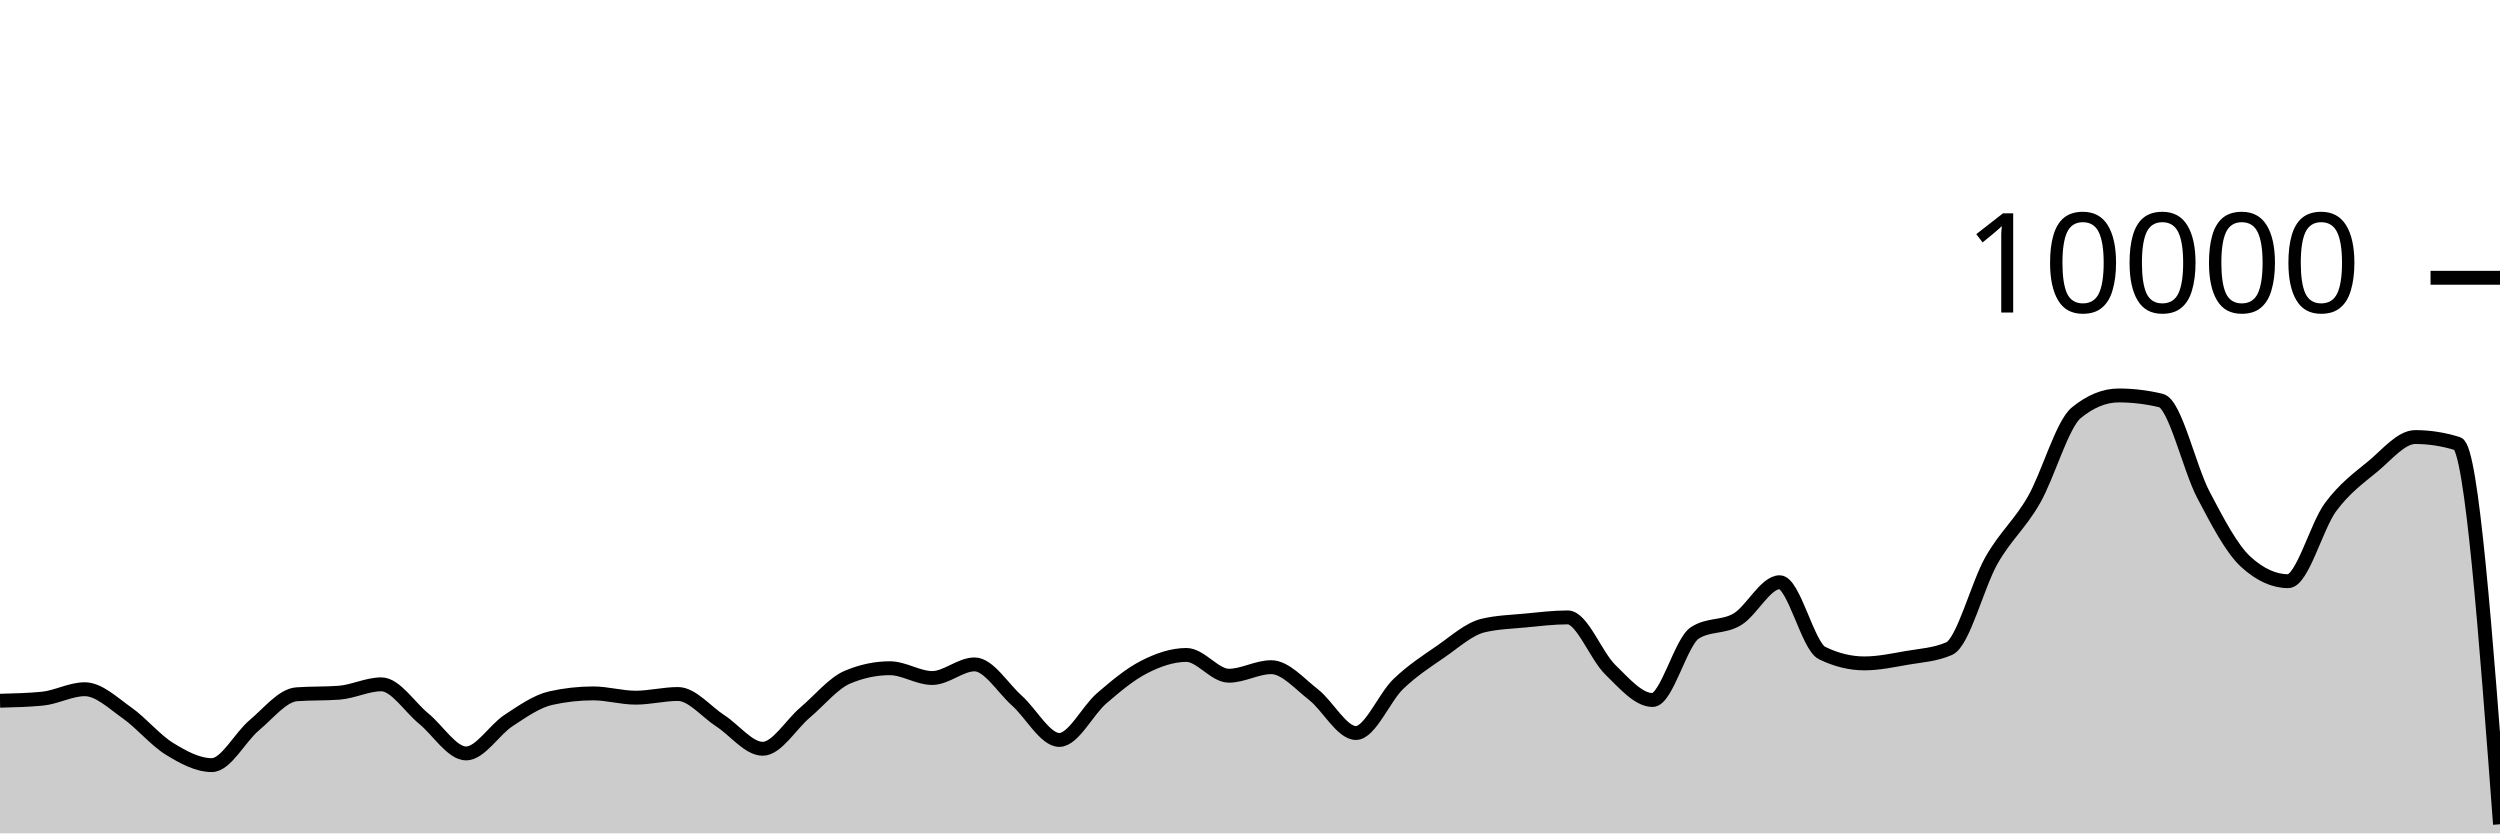
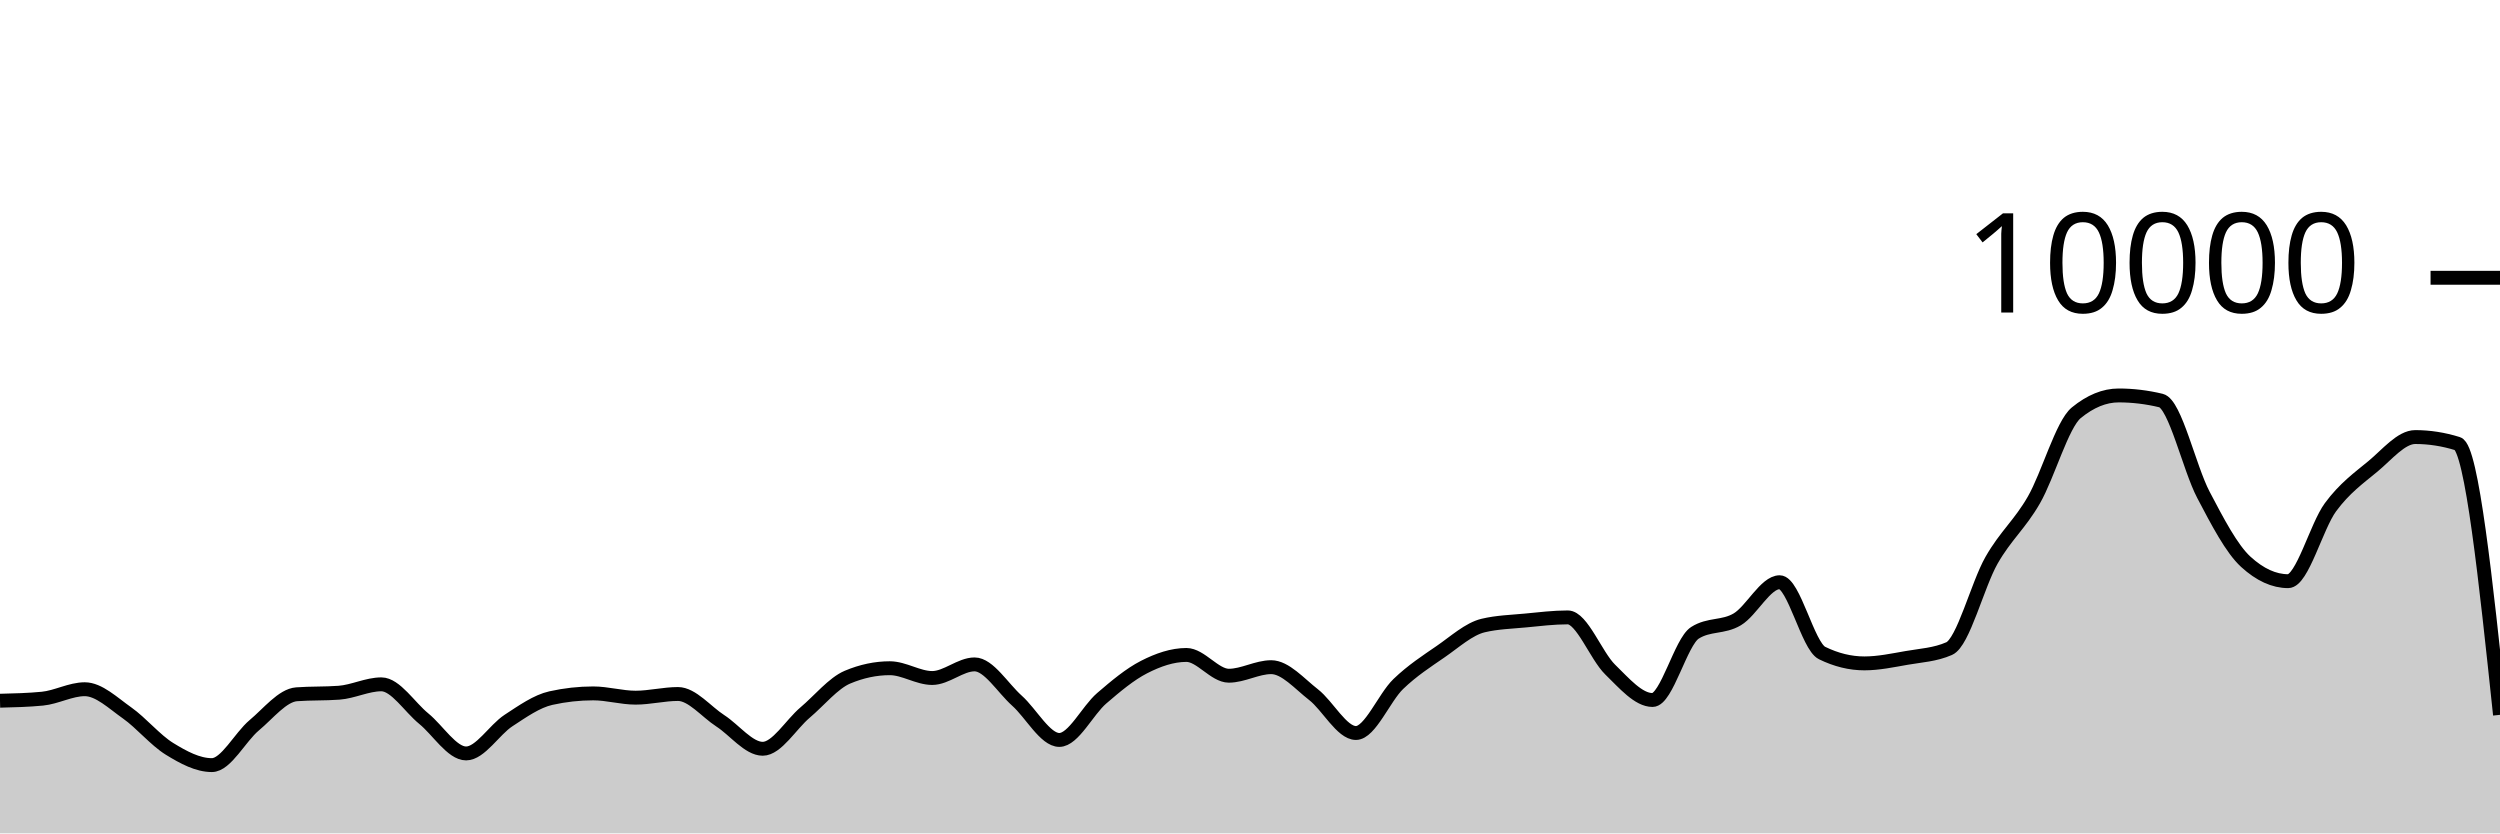
<svg xmlns="http://www.w3.org/2000/svg" viewBox="0 0 180 60">
  <g transform="translate(0,20)">
-     <path class="area" fill="rgba(0, 0, 0, 0.2)" d="M0,30.452C1.017,30.427,2.034,30.403,3.051,30.304C4.068,30.205,5.085,29.624,6.102,29.624C7.119,29.624,8.136,30.617,9.153,31.332C10.169,32.047,11.186,33.29,12.203,33.916C13.22,34.542,14.237,35.088,15.254,35.088C16.271,35.088,17.288,33.07,18.305,32.22C19.322,31.37,20.339,30.063,21.356,29.988C22.373,29.913,23.39,29.951,24.407,29.876C25.424,29.801,26.441,29.272,27.458,29.272C28.475,29.272,29.492,30.911,30.508,31.74C31.525,32.569,32.542,34.248,33.559,34.248C34.576,34.248,35.593,32.544,36.61,31.88C37.627,31.216,38.644,30.491,39.661,30.264C40.678,30.037,41.695,29.924,42.712,29.924C43.729,29.924,44.746,30.232,45.763,30.232C46.78,30.232,47.797,29.968,48.814,29.968C49.831,29.968,50.847,31.243,51.864,31.9C52.881,32.557,53.898,33.912,54.915,33.912C55.932,33.912,56.949,32.163,57.966,31.304C58.983,30.445,60,29.185,61.017,28.756C62.034,28.327,63.051,28.112,64.068,28.112C65.085,28.112,66.102,28.816,67.119,28.816C68.136,28.816,69.153,27.836,70.169,27.836C71.186,27.836,72.203,29.541,73.22,30.448C74.237,31.355,75.254,33.276,76.271,33.276C77.288,33.276,78.305,31.151,79.322,30.276C80.339,29.401,81.356,28.548,82.373,28.028C83.39,27.508,84.407,27.156,85.424,27.156C86.441,27.156,87.458,28.652,88.475,28.652C89.492,28.652,90.508,28.036,91.525,28.036C92.542,28.036,93.559,29.226,94.576,30.016C95.593,30.806,96.61,32.776,97.627,32.776C98.644,32.776,99.661,30.225,100.678,29.248C101.695,28.271,102.712,27.617,103.729,26.916C104.746,26.215,105.763,25.283,106.78,25.04C107.797,24.797,108.814,24.774,109.831,24.676C110.847,24.578,111.864,24.452,112.881,24.452C113.898,24.452,114.915,27.217,115.932,28.208C116.949,29.199,117.966,30.4,118.983,30.4C120,30.4,121.017,26.212,122.034,25.564C123.051,24.916,124.068,25.199,125.085,24.592C126.102,23.985,127.119,21.92,128.136,21.92C129.153,21.92,130.169,26.517,131.186,27.016C132.203,27.515,133.22,27.764,134.237,27.764C135.254,27.764,136.271,27.545,137.288,27.368C138.305,27.191,139.322,27.145,140.339,26.7C141.356,26.255,142.373,22.124,143.39,20.34C144.407,18.556,145.424,17.766,146.441,15.996C147.458,14.226,148.475,10.552,149.492,9.72C150.508,8.888,151.525,8.472,152.542,8.472C153.559,8.472,154.576,8.595,155.593,8.84C156.61,9.085,157.627,13.689,158.644,15.624C159.661,17.559,160.678,19.517,161.695,20.448C162.712,21.379,163.729,21.844,164.746,21.844C165.763,21.844,166.78,17.893,167.797,16.516C168.814,15.139,169.831,14.421,170.847,13.58C171.864,12.739,172.881,11.468,173.898,11.468C174.915,11.468,175.932,11.627,176.949,11.944C177.966,12.261,178.983,25.805,180,39.348L180,40C178.983,40,177.966,40,176.949,40C175.932,40,174.915,40,173.898,40C172.881,40,171.864,40,170.847,40C169.831,40,168.814,40,167.797,40C166.78,40,165.763,40,164.746,40C163.729,40,162.712,40,161.695,40C160.678,40,159.661,40,158.644,40C157.627,40,156.61,40,155.593,40C154.576,40,153.559,40,152.542,40C151.525,40,150.508,40,149.492,40C148.475,40,147.458,40,146.441,40C145.424,40,144.407,40,143.39,40C142.373,40,141.356,40,140.339,40C139.322,40,138.305,40,137.288,40C136.271,40,135.254,40,134.237,40C133.22,40,132.203,40,131.186,40C130.169,40,129.153,40,128.136,40C127.119,40,126.102,40,125.085,40C124.068,40,123.051,40,122.034,40C121.017,40,120,40,118.983,40C117.966,40,116.949,40,115.932,40C114.915,40,113.898,40,112.881,40C111.864,40,110.847,40,109.831,40C108.814,40,107.797,40,106.78,40C105.763,40,104.746,40,103.729,40C102.712,40,101.695,40,100.678,40C99.661,40,98.644,40,97.627,40C96.61,40,95.593,40,94.576,40C93.559,40,92.542,40,91.525,40C90.508,40,89.492,40,88.475,40C87.458,40,86.441,40,85.424,40C84.407,40,83.39,40,82.373,40C81.356,40,80.339,40,79.322,40C78.305,40,77.288,40,76.271,40C75.254,40,74.237,40,73.22,40C72.203,40,71.186,40,70.169,40C69.153,40,68.136,40,67.119,40C66.102,40,65.085,40,64.068,40C63.051,40,62.034,40,61.017,40C60,40,58.983,40,57.966,40C56.949,40,55.932,40,54.915,40C53.898,40,52.881,40,51.864,40C50.847,40,49.831,40,48.814,40C47.797,40,46.78,40,45.763,40C44.746,40,43.729,40,42.712,40C41.695,40,40.678,40,39.661,40C38.644,40,37.627,40,36.61,40C35.593,40,34.576,40,33.559,40C32.542,40,31.525,40,30.508,40C29.492,40,28.475,40,27.458,40C26.441,40,25.424,40,24.407,40C23.39,40,22.373,40,21.356,40C20.339,40,19.322,40,18.305,40C17.288,40,16.271,40,15.254,40C14.237,40,13.22,40,12.203,40C11.186,40,10.169,40,9.153,40C8.136,40,7.119,40,6.102,40C5.085,40,4.068,40,3.051,40C2.034,40,1.017,40,0,40Z" />
-     <path class="line" stroke="black" fill="none" d="M0,30.452C1.017,30.427,2.034,30.403,3.051,30.304C4.068,30.205,5.085,29.624,6.102,29.624C7.119,29.624,8.136,30.617,9.153,31.332C10.169,32.047,11.186,33.29,12.203,33.916C13.22,34.542,14.237,35.088,15.254,35.088C16.271,35.088,17.288,33.07,18.305,32.22C19.322,31.37,20.339,30.063,21.356,29.988C22.373,29.913,23.39,29.951,24.407,29.876C25.424,29.801,26.441,29.272,27.458,29.272C28.475,29.272,29.492,30.911,30.508,31.74C31.525,32.569,32.542,34.248,33.559,34.248C34.576,34.248,35.593,32.544,36.61,31.88C37.627,31.216,38.644,30.491,39.661,30.264C40.678,30.037,41.695,29.924,42.712,29.924C43.729,29.924,44.746,30.232,45.763,30.232C46.78,30.232,47.797,29.968,48.814,29.968C49.831,29.968,50.847,31.243,51.864,31.9C52.881,32.557,53.898,33.912,54.915,33.912C55.932,33.912,56.949,32.163,57.966,31.304C58.983,30.445,60,29.185,61.017,28.756C62.034,28.327,63.051,28.112,64.068,28.112C65.085,28.112,66.102,28.816,67.119,28.816C68.136,28.816,69.153,27.836,70.169,27.836C71.186,27.836,72.203,29.541,73.22,30.448C74.237,31.355,75.254,33.276,76.271,33.276C77.288,33.276,78.305,31.151,79.322,30.276C80.339,29.401,81.356,28.548,82.373,28.028C83.39,27.508,84.407,27.156,85.424,27.156C86.441,27.156,87.458,28.652,88.475,28.652C89.492,28.652,90.508,28.036,91.525,28.036C92.542,28.036,93.559,29.226,94.576,30.016C95.593,30.806,96.61,32.776,97.627,32.776C98.644,32.776,99.661,30.225,100.678,29.248C101.695,28.271,102.712,27.617,103.729,26.916C104.746,26.215,105.763,25.283,106.78,25.04C107.797,24.797,108.814,24.774,109.831,24.676C110.847,24.578,111.864,24.452,112.881,24.452C113.898,24.452,114.915,27.217,115.932,28.208C116.949,29.199,117.966,30.4,118.983,30.4C120,30.4,121.017,26.212,122.034,25.564C123.051,24.916,124.068,25.199,125.085,24.592C126.102,23.985,127.119,21.92,128.136,21.92C129.153,21.92,130.169,26.517,131.186,27.016C132.203,27.515,133.22,27.764,134.237,27.764C135.254,27.764,136.271,27.545,137.288,27.368C138.305,27.191,139.322,27.145,140.339,26.7C141.356,26.255,142.373,22.124,143.39,20.34C144.407,18.556,145.424,17.766,146.441,15.996C147.458,14.226,148.475,10.552,149.492,9.72C150.508,8.888,151.525,8.472,152.542,8.472C153.559,8.472,154.576,8.595,155.593,8.84C156.61,9.085,157.627,13.689,158.644,15.624C159.661,17.559,160.678,19.517,161.695,20.448C162.712,21.379,163.729,21.844,164.746,21.844C165.763,21.844,166.78,17.893,167.797,16.516C168.814,15.139,169.831,14.421,170.847,13.58C171.864,12.739,172.881,11.468,173.898,11.468C174.915,11.468,175.932,11.627,176.949,11.944C177.966,12.261,178.983,25.805,180,39.348" />
+     <path class="area" fill="rgba(0, 0, 0, 0.2)" d="M0,30.452C1.017,30.427,2.034,30.403,3.051,30.304C4.068,30.205,5.085,29.624,6.102,29.624C7.119,29.624,8.136,30.617,9.153,31.332C10.169,32.047,11.186,33.29,12.203,33.916C13.22,34.542,14.237,35.088,15.254,35.088C16.271,35.088,17.288,33.07,18.305,32.22C19.322,31.37,20.339,30.063,21.356,29.988C22.373,29.913,23.39,29.951,24.407,29.876C25.424,29.801,26.441,29.272,27.458,29.272C28.475,29.272,29.492,30.911,30.508,31.74C31.525,32.569,32.542,34.248,33.559,34.248C34.576,34.248,35.593,32.544,36.61,31.88C37.627,31.216,38.644,30.491,39.661,30.264C40.678,30.037,41.695,29.924,42.712,29.924C43.729,29.924,44.746,30.232,45.763,30.232C46.78,30.232,47.797,29.968,48.814,29.968C49.831,29.968,50.847,31.243,51.864,31.9C52.881,32.557,53.898,33.912,54.915,33.912C55.932,33.912,56.949,32.163,57.966,31.304C58.983,30.445,60,29.185,61.017,28.756C62.034,28.327,63.051,28.112,64.068,28.112C65.085,28.112,66.102,28.816,67.119,28.816C68.136,28.816,69.153,27.836,70.169,27.836C71.186,27.836,72.203,29.541,73.22,30.448C74.237,31.355,75.254,33.276,76.271,33.276C77.288,33.276,78.305,31.151,79.322,30.276C80.339,29.401,81.356,28.548,82.373,28.028C83.39,27.508,84.407,27.156,85.424,27.156C86.441,27.156,87.458,28.652,88.475,28.652C89.492,28.652,90.508,28.036,91.525,28.036C92.542,28.036,93.559,29.226,94.576,30.016C95.593,30.806,96.61,32.776,97.627,32.776C98.644,32.776,99.661,30.225,100.678,29.248C101.695,28.271,102.712,27.617,103.729,26.916C104.746,26.215,105.763,25.283,106.78,25.04C107.797,24.797,108.814,24.774,109.831,24.676C110.847,24.578,111.864,24.452,112.881,24.452C113.898,24.452,114.915,27.217,115.932,28.208C116.949,29.199,117.966,30.4,118.983,30.4C120,30.4,121.017,26.212,122.034,25.564C123.051,24.916,124.068,25.199,125.085,24.592C126.102,23.985,127.119,21.92,128.136,21.92C129.153,21.92,130.169,26.517,131.186,27.016C132.203,27.515,133.22,27.764,134.237,27.764C135.254,27.764,136.271,27.545,137.288,27.368C138.305,27.191,139.322,27.145,140.339,26.7C141.356,26.255,142.373,22.124,143.39,20.34C144.407,18.556,145.424,17.766,146.441,15.996C147.458,14.226,148.475,10.552,149.492,9.72C150.508,8.888,151.525,8.472,152.542,8.472C153.559,8.472,154.576,8.595,155.593,8.84C156.61,9.085,157.627,13.689,158.644,15.624C159.661,17.559,160.678,19.517,161.695,20.448C162.712,21.379,163.729,21.844,164.746,21.844C165.763,21.844,166.78,17.893,167.797,16.516C168.814,15.139,169.831,14.421,170.847,13.58C171.864,12.739,172.881,11.468,173.898,11.468C174.915,11.468,175.932,11.627,176.949,11.944C177.966,12.261,178.983,21.865,180,31.468L180,40C178.983,40,177.966,40,176.949,40C175.932,40,174.915,40,173.898,40C172.881,40,171.864,40,170.847,40C169.831,40,168.814,40,167.797,40C166.78,40,165.763,40,164.746,40C163.729,40,162.712,40,161.695,40C160.678,40,159.661,40,158.644,40C157.627,40,156.61,40,155.593,40C154.576,40,153.559,40,152.542,40C151.525,40,150.508,40,149.492,40C148.475,40,147.458,40,146.441,40C145.424,40,144.407,40,143.39,40C142.373,40,141.356,40,140.339,40C139.322,40,138.305,40,137.288,40C136.271,40,135.254,40,134.237,40C133.22,40,132.203,40,131.186,40C130.169,40,129.153,40,128.136,40C127.119,40,126.102,40,125.085,40C124.068,40,123.051,40,122.034,40C121.017,40,120,40,118.983,40C117.966,40,116.949,40,115.932,40C114.915,40,113.898,40,112.881,40C111.864,40,110.847,40,109.831,40C108.814,40,107.797,40,106.78,40C105.763,40,104.746,40,103.729,40C102.712,40,101.695,40,100.678,40C99.661,40,98.644,40,97.627,40C96.61,40,95.593,40,94.576,40C93.559,40,92.542,40,91.525,40C90.508,40,89.492,40,88.475,40C87.458,40,86.441,40,85.424,40C84.407,40,83.39,40,82.373,40C81.356,40,80.339,40,79.322,40C78.305,40,77.288,40,76.271,40C75.254,40,74.237,40,73.22,40C72.203,40,71.186,40,70.169,40C69.153,40,68.136,40,67.119,40C66.102,40,65.085,40,64.068,40C63.051,40,62.034,40,61.017,40C60,40,58.983,40,57.966,40C56.949,40,55.932,40,54.915,40C53.898,40,52.881,40,51.864,40C50.847,40,49.831,40,48.814,40C47.797,40,46.78,40,45.763,40C44.746,40,43.729,40,42.712,40C41.695,40,40.678,40,39.661,40C38.644,40,37.627,40,36.61,40C35.593,40,34.576,40,33.559,40C32.542,40,31.525,40,30.508,40C29.492,40,28.475,40,27.458,40C26.441,40,25.424,40,24.407,40C23.39,40,22.373,40,21.356,40C20.339,40,19.322,40,18.305,40C17.288,40,16.271,40,15.254,40C14.237,40,13.22,40,12.203,40C11.186,40,10.169,40,9.153,40C8.136,40,7.119,40,6.102,40C5.085,40,4.068,40,3.051,40C2.034,40,1.017,40,0,40Z" />
+     <path class="line" stroke="black" fill="none" d="M0,30.452C1.017,30.427,2.034,30.403,3.051,30.304C4.068,30.205,5.085,29.624,6.102,29.624C7.119,29.624,8.136,30.617,9.153,31.332C10.169,32.047,11.186,33.29,12.203,33.916C13.22,34.542,14.237,35.088,15.254,35.088C16.271,35.088,17.288,33.07,18.305,32.22C19.322,31.37,20.339,30.063,21.356,29.988C22.373,29.913,23.39,29.951,24.407,29.876C25.424,29.801,26.441,29.272,27.458,29.272C28.475,29.272,29.492,30.911,30.508,31.74C31.525,32.569,32.542,34.248,33.559,34.248C34.576,34.248,35.593,32.544,36.61,31.88C37.627,31.216,38.644,30.491,39.661,30.264C40.678,30.037,41.695,29.924,42.712,29.924C43.729,29.924,44.746,30.232,45.763,30.232C46.78,30.232,47.797,29.968,48.814,29.968C49.831,29.968,50.847,31.243,51.864,31.9C52.881,32.557,53.898,33.912,54.915,33.912C55.932,33.912,56.949,32.163,57.966,31.304C58.983,30.445,60,29.185,61.017,28.756C62.034,28.327,63.051,28.112,64.068,28.112C65.085,28.112,66.102,28.816,67.119,28.816C68.136,28.816,69.153,27.836,70.169,27.836C71.186,27.836,72.203,29.541,73.22,30.448C74.237,31.355,75.254,33.276,76.271,33.276C77.288,33.276,78.305,31.151,79.322,30.276C80.339,29.401,81.356,28.548,82.373,28.028C83.39,27.508,84.407,27.156,85.424,27.156C86.441,27.156,87.458,28.652,88.475,28.652C89.492,28.652,90.508,28.036,91.525,28.036C92.542,28.036,93.559,29.226,94.576,30.016C95.593,30.806,96.61,32.776,97.627,32.776C98.644,32.776,99.661,30.225,100.678,29.248C101.695,28.271,102.712,27.617,103.729,26.916C104.746,26.215,105.763,25.283,106.78,25.04C107.797,24.797,108.814,24.774,109.831,24.676C110.847,24.578,111.864,24.452,112.881,24.452C113.898,24.452,114.915,27.217,115.932,28.208C116.949,29.199,117.966,30.4,118.983,30.4C120,30.4,121.017,26.212,122.034,25.564C123.051,24.916,124.068,25.199,125.085,24.592C126.102,23.985,127.119,21.92,128.136,21.92C129.153,21.92,130.169,26.517,131.186,27.016C132.203,27.515,133.22,27.764,134.237,27.764C135.254,27.764,136.271,27.545,137.288,27.368C138.305,27.191,139.322,27.145,140.339,26.7C141.356,26.255,142.373,22.124,143.39,20.34C144.407,18.556,145.424,17.766,146.441,15.996C147.458,14.226,148.475,10.552,149.492,9.72C150.508,8.888,151.525,8.472,152.542,8.472C153.559,8.472,154.576,8.595,155.593,8.84C156.61,9.085,157.627,13.689,158.644,15.624C159.661,17.559,160.678,19.517,161.695,20.448C162.712,21.379,163.729,21.844,164.746,21.844C165.763,21.844,166.78,17.893,167.797,16.516C168.814,15.139,169.831,14.421,170.847,13.58C171.864,12.739,172.881,11.468,173.898,11.468C174.915,11.468,175.932,11.627,176.949,11.944C177.966,12.261,178.983,21.865,180,31.468" />
    <path class="axis-ceiling" stroke-width="1" stroke="black" fill="none" d="M175,0L180,0" />
    <text class="axis-ceiling-label" font-family="sans-serif" text-anchor="end" font-size="10px" x="170" y="2.5">10000</text>
  </g>
</svg>
